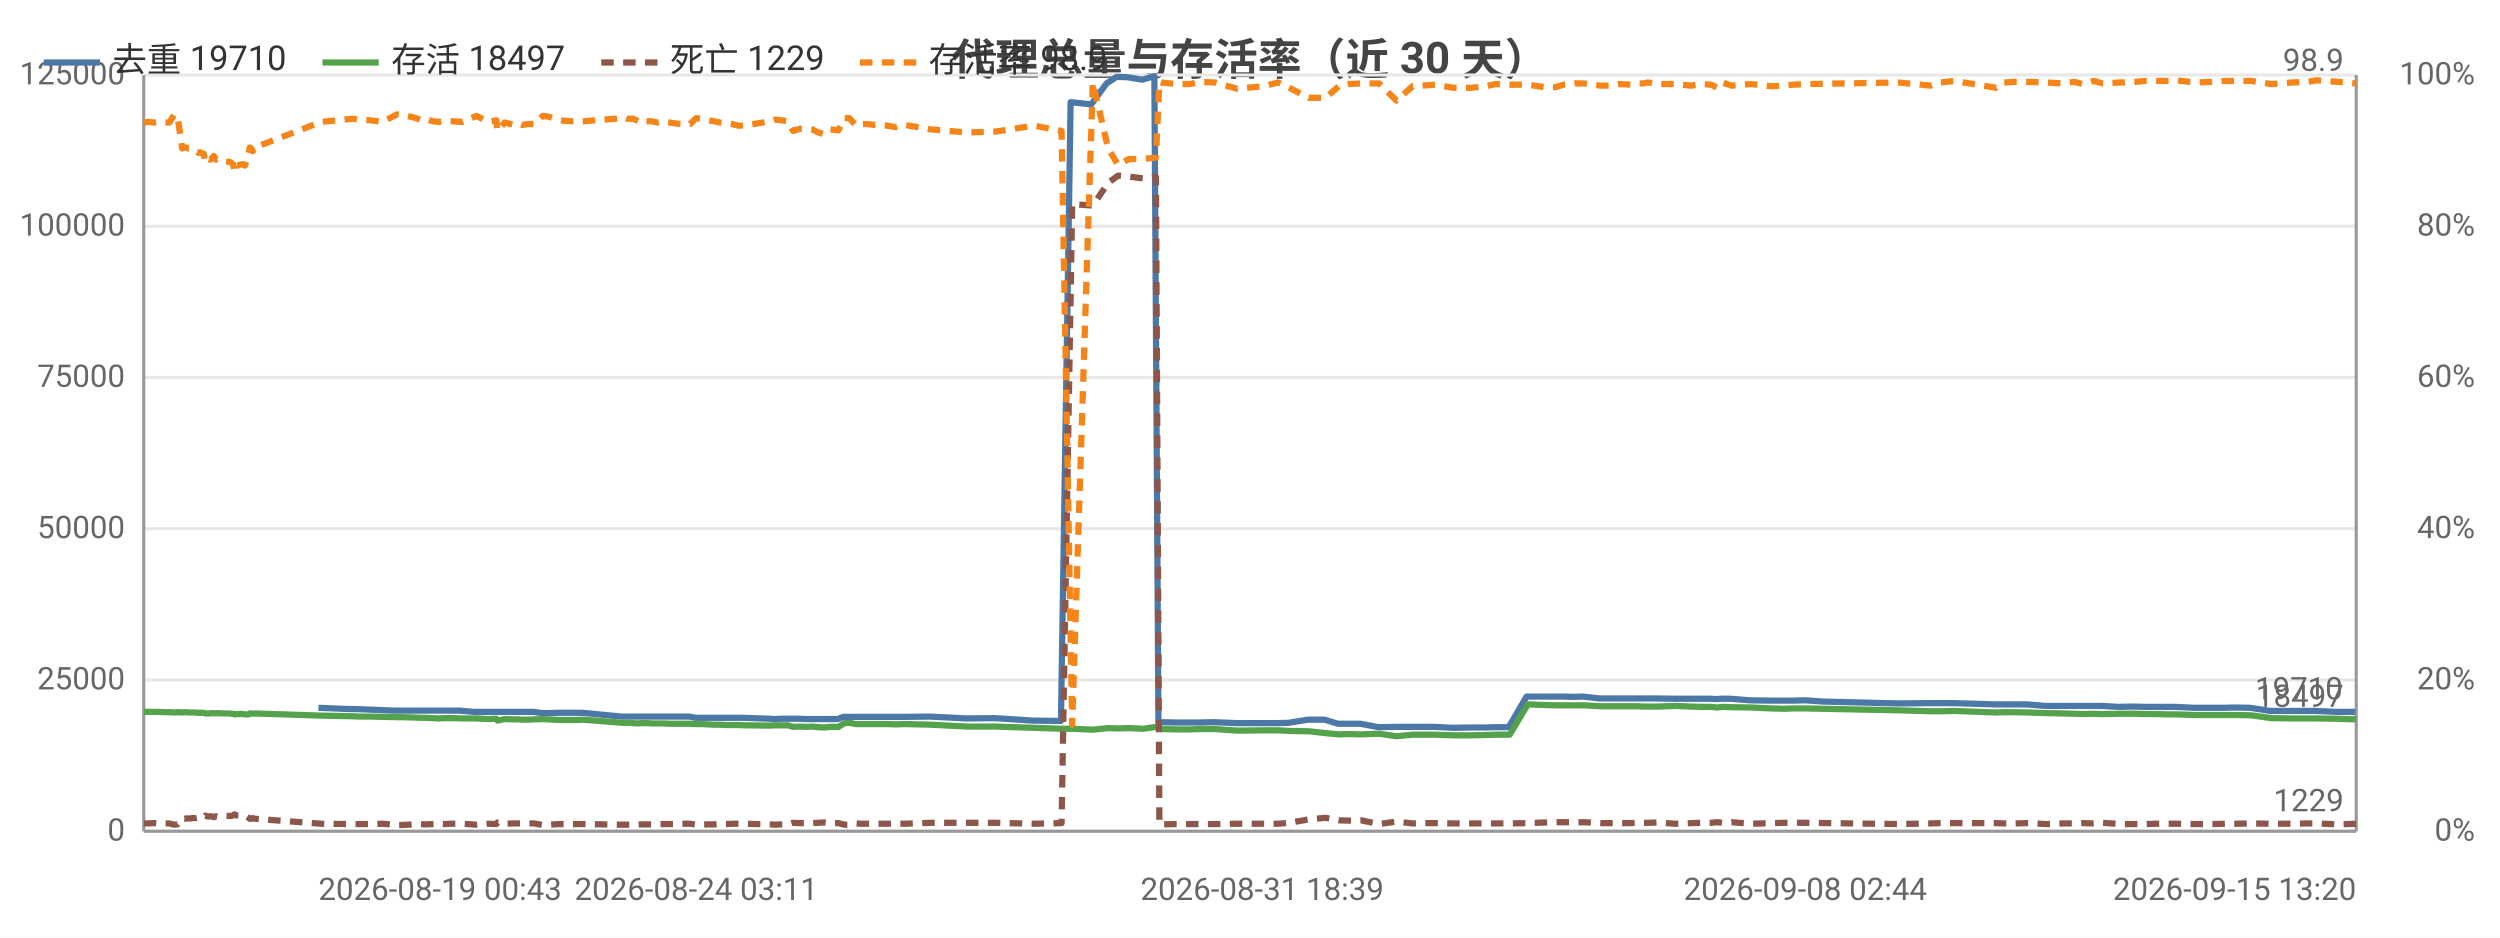
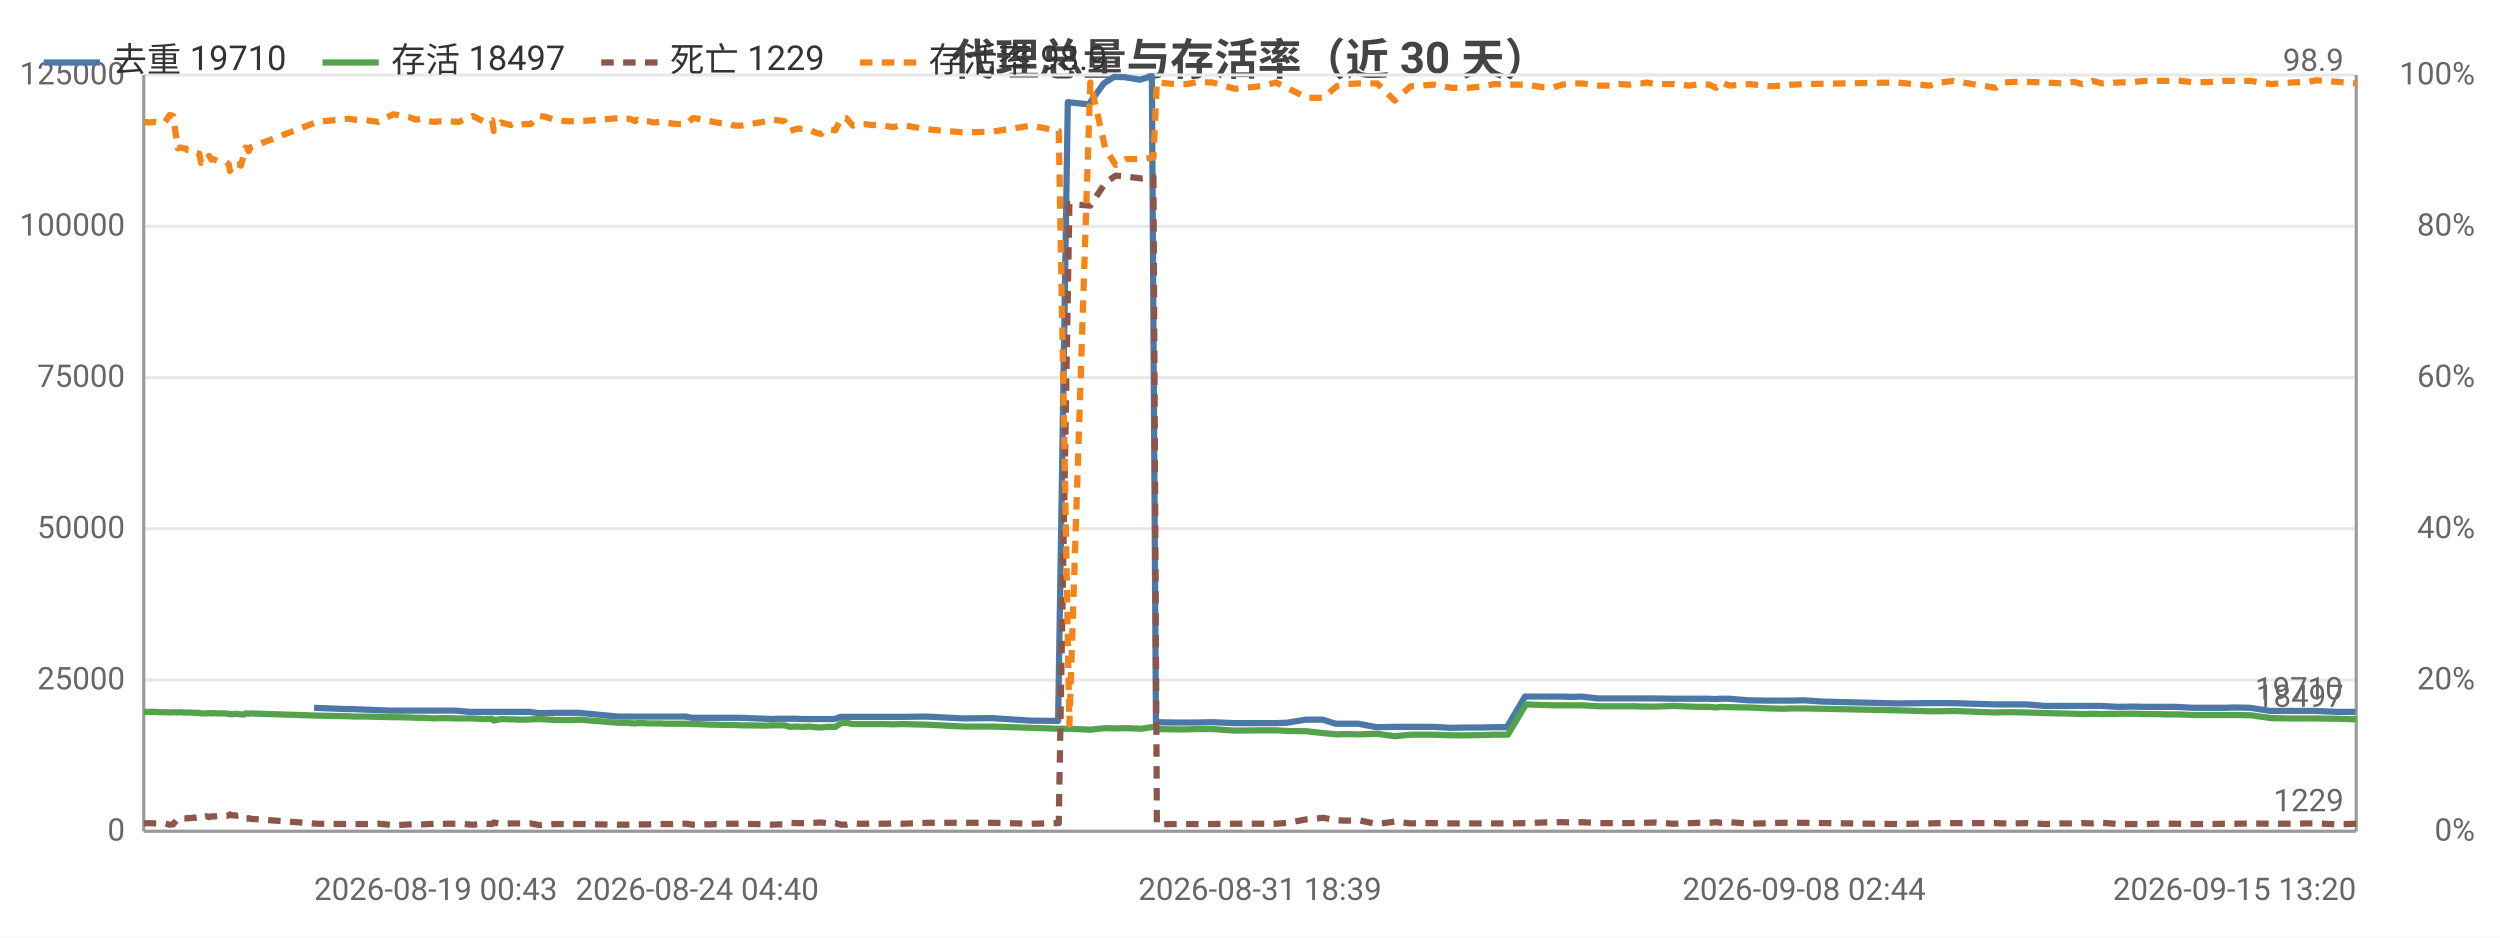
<svg xmlns="http://www.w3.org/2000/svg" width="800" height="300" viewBox="0 0 800 300">
  <rect width="800" height="300" fill="#ffffff" />
  <style>text{font-family:system-ui,-apple-system,'Segoe UI',Roboto,'PingFang SC','Microsoft YaHei','Noto Sans CJK SC',sans-serif}.g{stroke:#e8e8e8;stroke-width:1}.a{stroke:#999;stroke-width:1}.t{font-size:10px;fill:#666}.m{font-size:10px;text-anchor:middle;fill:#666}.e{font-size:10px;text-anchor:end;fill:#666}.l{font-size:11px;fill:#333}.tt{font-size:14px;font-weight:600;text-anchor:middle;fill:#444}.em{font-size:13px;text-anchor:middle;fill:#999}</style>
  <text class="tt" x="400.0" y="24">代理总量与存活率（近 30 天）</text>
  <line class="g" x1="46" y1="266" x2="754" y2="266" />
  <text class="e" x="40" y="269">0</text>
  <line class="g" x1="46" y1="217.6" x2="754" y2="217.6" />
  <text class="e" x="40" y="220.6">25000</text>
  <line class="g" x1="46" y1="169.2" x2="754" y2="169.2" />
  <text class="e" x="40" y="172.2">50000</text>
  <line class="g" x1="46" y1="120.8" x2="754" y2="120.8" />
  <text class="e" x="40" y="123.8">75000</text>
  <line class="g" x1="46" y1="72.4" x2="754" y2="72.4" />
  <text class="e" x="40" y="75.4">100000</text>
  <line class="g" x1="46" y1="24" x2="754" y2="24" />
  <text class="e" x="40" y="27">125000</text>
  <text class="e" x="792" y="269">0%</text>
  <text class="e" x="792" y="220.6">20%</text>
  <text class="e" x="792" y="172.2">40%</text>
  <text class="e" x="792" y="123.8">60%</text>
  <text class="e" x="792" y="75.4">80%</text>
  <text class="e" x="792" y="27">100%</text>
  <line class="a" x1="754" y1="24" x2="754" y2="266" />
  <line class="a" x1="46" y1="24" x2="46" y2="266" />
  <line class="a" x1="46" y1="266" x2="754" y2="266" />
-   <polyline fill="none" stroke="#4c78a8" stroke-width="2" stroke-linejoin="round" points="101.9,226.5 111.9,226.9 113.8,226.9 126.1,227.4 127.8,227.4 131.6,227.4 133.4,227.4 135.2,227.4 137.5,227.4 139.3,227.4 141.2,227.4 143.3,227.4 147.0,227.4 151.6,227.8 155.9,227.8 158.5,227.8 158.9,227.8 161.2,227.8 164.3,227.8 165.0,227.8 165.6,227.8 166.9,227.8 168.7,227.8 170.7,227.8 173.5,228.2 175.1,228.2 178.8,228.1 182.5,228.1 183.9,228.1 186.4,228.1 198.9,229.3 199.5,229.3 200.5,229.3 201.9,229.3 202.4,229.3 204.2,229.3 204.7,229.3 205.1,229.3 206.1,229.3 206.6,229.3 208.2,229.3 210.0,229.3 212.0,229.3 214.0,229.3 215.9,229.3 217.9,229.3 220.6,229.3 222.5,229.7 224.2,229.7 226.3,229.7 228.2,229.7 230.0,229.7 232.1,229.7 234.0,229.7 235.9,229.7 237.9,229.7 246.2,230.0 247.8,230.1 249.8,230.0 251.8,230.0 253.6,230.0 255.8,230.0 257.8,230.1 259.6,230.1 261.6,230.1 263.4,230.1 265.4,230.1 268.0,230.1 269.9,229.4 271.5,229.4 273.6,229.4 275.5,229.4 277.4,229.4 279.5,229.4 281.5,229.4 283.5,229.4 286.4,229.4 289.4,229.4 297.5,229.3 309.2,229.9 318.3,229.8 330.6,230.6 339.5,230.7 342.6,32.7 349.2,33.4 354.1,26.7 357.3,24.6 360.7,24.7 365.5,25.5 369.4,24.4 370.7,231.1 371.3,231.1 376.2,231.2 380.5,231.2 383.8,231.2 388.5,231.1 395.7,231.4 403.9,231.4 408.7,231.4 412.3,231.3 418.5,230.3 423.9,230.3 428.1,231.6 431.2,231.6 435.3,231.6 441.1,232.7 446.7,232.6 451.8,232.6 454.8,232.6 459.1,232.6 464.9,232.9 470.4,232.8 475.3,232.8 478.4,232.7 482.8,232.7 488.5,222.9 494.0,222.9 497.4,222.9 500.2,222.9 503.6,223.0 506.5,222.9 511.8,223.5 515.5,223.5 518.2,223.5 521.6,223.5 523.5,223.5 525.5,223.5 527.1,223.5 530.1,223.5 535.8,223.6 540.8,223.6 544.1,223.6 547.3,223.6 549.2,223.7 550.7,223.6 553.8,223.6 560.0,224.1 566.6,224.2 570.6,224.2 573.5,224.2 577.7,224.1 583.4,224.5 607.1,225.1 617.5,225.0 620.6,225.0 625.1,225.0 638.5,225.4 641.0,225.4 644.3,225.4 648.7,225.4 654.5,225.9 659.9,225.9 663.6,225.9 666.2,225.9 669.6,225.9 672.5,225.9 678.0,226.2 682.9,226.1 686.2,226.2 689.6,226.2 693.1,226.2 696.2,226.2 702.1,226.5 707.3,226.5 711.7,226.5 715.2,226.4 720.1,226.5 726.5,227.5 733.1,227.5 738.2,227.5 741.0,227.5 747.8,227.8 753.7,227.8" />
+   <polyline fill="none" stroke="#4c78a8" stroke-width="2" stroke-linejoin="round" points="100.5,226.5 110.6,226.9 112.5,226.9 124.8,227.4 126.5,227.4 130.3,227.4 132.1,227.4 134.0,227.4 136.3,227.4 138.0,227.4 140.0,227.4 142.0,227.4 145.8,227.4 150.3,227.8 154.7,227.8 157.3,227.8 157.7,227.8 160.0,227.8 163.1,227.8 163.8,227.8 164.4,227.8 165.7,227.8 167.5,227.8 169.5,227.8 172.3,228.2 173.9,228.2 177.6,228.1 181.3,228.1 182.7,228.1 185.2,228.1 197.8,229.3 198.4,229.3 199.4,229.3 200.8,229.3 201.2,229.3 203.1,229.3 203.5,229.3 203.9,229.3 205.0,229.3 205.5,229.3 207.1,229.3 208.9,229.3 210.9,229.3 212.9,229.3 214.8,229.3 216.8,229.3 219.5,229.3 221.5,229.7 223.1,229.7 225.2,229.7 227.1,229.7 228.9,229.7 231.0,229.7 233.0,229.7 234.9,229.7 236.9,229.7 245.1,230.0 246.8,230.1 248.8,230.0 250.8,230.0 252.6,230.0 254.7,230.0 256.8,230.1 258.6,230.1 260.6,230.1 262.4,230.1 264.4,230.1 267.0,230.1 269.0,229.4 270.5,229.4 272.6,229.4 274.5,229.4 276.4,229.4 278.5,229.4 280.5,229.4 282.6,229.4 285.5,229.4 288.4,229.4 296.5,229.3 308.3,229.9 317.4,229.8 329.8,230.6 338.6,230.7 341.7,32.7 348.4,33.4 353.2,26.7 356.5,24.6 359.9,24.7 364.7,25.5 368.6,24.4 369.9,231.1 370.5,231.1 375.4,231.2 379.8,231.2 383.0,231.2 387.8,231.1 395.0,231.4 403.2,231.4 408.0,231.4 411.6,231.3 417.8,230.3 423.3,230.3 427.4,231.6 430.5,231.6 434.7,231.6 440.4,232.7 446.1,232.6 451.1,232.6 454.2,232.6 458.5,232.6 464.3,232.9 469.8,232.8 474.8,232.8 477.9,232.7 482.2,232.7 488.0,222.9 493.5,222.9 496.9,222.9 499.6,222.9 503.1,223.0 506.0,222.9 511.3,223.5 515.1,223.5 517.7,223.5 521.1,223.5 523.0,223.5 525.0,223.5 526.6,223.5 529.7,223.5 535.4,223.6 540.4,223.6 543.6,223.6 546.8,223.6 548.8,223.7 550.3,223.6 553.4,223.6 559.6,224.1 566.2,224.2 570.2,224.2 573.1,224.2 577.3,224.1 583.1,224.5 606.8,225.1 617.2,225.0 620.3,225.0 624.8,225.0 638.2,225.4 640.8,225.4 644.1,225.4 648.5,225.4 654.3,225.9 659.7,225.9 663.4,225.9 666.0,225.9 669.4,225.9 672.4,225.9 677.8,226.2 682.8,226.1 686.1,226.2 689.5,226.2 693.0,226.2 696.1,226.2 702.0,226.5 707.2,226.5 711.6,226.5 715.1,226.4 720.1,226.5 726.5,227.5 733.0,227.5 738.2,227.5 741.0,227.5 747.8,227.8 753.7,227.8" />
  <text class="t" x="749.7" y="223.8" text-anchor="end" fill="#4c78a8">19710</text>
-   <polyline fill="none" stroke="#54a24b" stroke-width="2" stroke-linejoin="round" points="46,227.8 47.4,227.8 49.2,227.8 50.8,227.8 52.4,227.9 54.2,227.9 55.7,228.0 56.8,227.9 58.3,228.0 59.1,227.9 59.4,227.9 60.2,228.0 61.0,228.0 61.4,228.0 61.7,228.0 62.4,228.0 63.5,228.1 63.9,228.1 64.2,228.1 65.2,228.1 65.7,228.3 66.6,228.3 67.3,228.3 67.9,228.2 68.4,228.2 69.1,228.3 69.6,228.2 71.2,228.3 73.6,228.3 74.0,228.4 74.6,228.4 75.0,228.6 75.5,228.5 76.0,228.5 76.5,228.5 77.0,228.4 77.5,228.5 78.4,228.6 79.6,228.6 79.9,228.3 80.4,228.3 80.9,228.4 81.5,228.3 102.8,229.0 112.9,229.2 114.8,229.3 118.5,229.3 122.4,229.4 127.1,229.5 128.7,229.5 132.5,229.6 134.4,229.7 136.2,229.7 138.5,229.8 140.3,229.9 142.2,229.8 144.3,229.8 148.0,229.9 152.5,229.9 156.2,230.1 158.8,230.0 159.2,230.6 161.5,230.1 164.6,230.2 165.3,230.2 165.9,230.2 167.2,230.3 169.0,230.3 170.9,230.2 173.7,230.1 175.4,230.2 179.1,230.4 182.8,230.4 184.2,230.4 186.7,230.3 199.2,231.3 199.8,231.3 200.8,231.3 202.2,231.3 202.6,231.4 204.4,231.5 204.9,231.4 205.3,231.4 206.3,231.4 206.9,231.4 208.5,231.5 210.3,231.5 212.3,231.5 214.3,231.6 216.1,231.6 218.1,231.6 220.8,231.6 222.8,231.7 224.5,231.7 226.6,231.8 228.5,231.9 230.3,231.9 232.4,232.0 234.3,232.0 236.2,232.0 238.2,232.1 246.4,232.2 248.0,232.1 250.1,232.1 252.1,232.1 253.8,232.6 256.0,232.5 258.0,232.6 259.9,232.5 261.9,232.7 263.7,232.8 265.6,232.6 268.3,232.6 270.2,231.4 271.8,231.3 273.9,231.7 275.7,231.7 277.7,231.7 279.8,231.7 281.7,231.7 283.8,231.7 286.7,231.8 289.6,231.7 297.8,231.9 309.5,232.5 318.6,232.5 330.9,232.9 339.7,233.2 343.1,233.2 349.7,233.5 354.6,233.0 357.8,233.1 361.2,233.0 365.9,233.2 369.9,232.6 371.0,233.2 371.6,233.3 376.5,233.4 380.8,233.4 384.0,233.3 388.8,233.3 395.9,233.8 404.2,233.7 409.0,233.7 412.6,233.9 418.8,234.0 424.2,234.6 428.4,235.0 431.4,234.9 435.5,235.0 441.3,234.8 446.9,235.6 452.0,235.1 455.1,235.1 459.3,235.1 465.1,235.3 470.6,235.3 475.6,235.2 478.6,235.1 483.1,235.1 488.9,225.4 494.3,225.6 497.7,225.7 500.4,225.7 503.9,225.7 506.7,225.7 512.2,226.0 515.8,226.0 518.4,226.0 521.9,226.0 523.8,226.0 525.8,226.1 527.4,226.1 530.4,226.1 536.1,225.9 541.1,226.1 544.4,226.2 547.6,226.2 549.5,226.4 551.1,226.2 554.1,226.3 560.3,226.4 566.9,226.7 570.9,226.8 573.7,226.7 578.0,226.7 607.4,227.3 617.8,227.6 620.9,227.6 625.4,227.5 638.8,228.0 641.3,227.9 644.6,227.9 649.0,228.0 654.8,228.2 660.2,228.3 663.8,228.4 666.4,228.5 669.9,228.4 672.9,228.5 678.3,228.4 683.2,228.4 686.5,228.5 689.9,228.5 693.4,228.6 696.5,228.6 702.4,228.8 707.5,228.8 712.0,228.8 715.5,228.8 720.4,228.9 726.8,229.8 733.3,229.9 738.5,229.9 741.3,229.9 748.2,230.0 754,230.2" />
+   <polyline fill="none" stroke="#54a24b" stroke-width="2" stroke-linejoin="round" points="46,227.8 47.8,227.8 49.4,227.8 51.0,227.9 52.7,227.9 54.3,228.0 55.4,227.9 56.9,228.0 57.7,227.9 58.0,227.9 58.8,228.0 59.5,228.0 59.9,228.0 60.3,228.0 61.0,228.0 62.1,228.1 62.4,228.1 62.8,228.1 63.8,228.1 64.3,228.3 65.2,228.3 65.9,228.3 66.5,228.2 66.9,228.2 67.7,228.3 68.2,228.2 69.8,228.3 72.2,228.3 72.6,228.4 73.2,228.4 73.6,228.6 74.2,228.5 74.6,228.5 75.1,228.5 75.6,228.4 76.1,228.5 77.1,228.6 78.2,228.6 78.6,228.3 79.1,228.3 79.6,228.4 80.1,228.3 101.5,229.0 111.6,229.2 113.5,229.3 117.2,229.3 121.1,229.4 125.8,229.5 127.5,229.5 131.3,229.6 133.1,229.7 134.9,229.7 137.3,229.8 139.0,229.9 141.0,229.8 143.0,229.8 146.8,229.9 151.3,229.9 155.0,230.1 157.5,230.0 158.0,230.6 160.3,230.1 163.4,230.2 164.1,230.2 164.7,230.2 166.0,230.3 167.8,230.3 169.8,230.2 172.5,230.1 174.2,230.2 177.9,230.4 181.6,230.4 183.0,230.4 185.6,230.3 198.1,231.3 198.7,231.3 199.6,231.3 201.1,231.3 201.5,231.4 203.3,231.5 203.8,231.4 204.2,231.4 205.2,231.4 205.8,231.4 207.4,231.5 209.2,231.5 211.2,231.5 213.2,231.6 215.0,231.6 217.0,231.6 219.7,231.6 221.7,231.7 223.4,231.7 225.5,231.8 227.4,231.9 229.2,231.9 231.3,232.0 233.2,232.0 235.1,232.0 237.1,232.1 245.3,232.2 247.0,232.1 249.0,232.1 251.0,232.1 252.8,232.6 255.0,232.5 257.0,232.6 258.9,232.5 260.9,232.7 262.7,232.8 264.6,232.6 267.3,232.6 269.2,231.4 270.8,231.3 272.9,231.7 274.8,231.7 276.7,231.7 278.8,231.7 280.7,231.7 282.9,231.7 285.8,231.8 288.7,231.7 296.8,231.9 308.6,232.5 317.7,232.5 330.0,232.9 338.8,233.2 342.2,233.2 348.9,233.5 353.7,233.0 357.0,233.1 360.4,233.0 365.2,233.2 369.1,232.6 370.2,233.2 370.8,233.3 375.7,233.4 380.0,233.4 383.2,233.3 388.0,233.3 395.2,233.8 403.4,233.7 408.3,233.7 411.9,233.9 418.1,234.0 423.5,234.6 427.7,235.0 430.7,234.9 434.9,235.0 440.7,234.8 446.3,235.6 451.4,235.1 454.5,235.1 458.7,235.1 464.5,235.3 470.0,235.3 475.0,235.2 478.1,235.1 482.5,235.1 488.3,225.4 493.8,225.6 497.2,225.7 499.9,225.7 503.4,225.7 506.2,225.7 511.7,226.0 515.4,226.0 518.0,226.0 521.4,226.0 523.3,226.0 525.3,226.1 526.9,226.1 529.9,226.1 535.6,225.9 540.7,226.1 543.9,226.2 547.1,226.2 549.1,226.4 550.6,226.2 553.6,226.3 559.9,226.4 566.5,226.7 570.6,226.8 573.4,226.7 577.6,226.7 607.1,227.3 617.5,227.6 620.6,227.6 625.1,227.5 638.6,228.0 641.1,227.9 644.4,227.9 648.7,228.0 654.6,228.2 660.0,228.3 663.7,228.4 666.3,228.5 669.7,228.4 672.7,228.5 678.1,228.4 683.1,228.4 686.4,228.5 689.8,228.5 693.3,228.6 696.4,228.6 702.3,228.8 707.5,228.8 711.9,228.8 715.4,228.8 720.3,228.9 726.8,229.8 733.3,229.9 738.5,229.9 741.2,229.9 748.1,230.0 754,230.2" />
  <text class="t" x="750" y="226.2" text-anchor="end" fill="#54a24b">18497</text>
-   <polyline fill="none" stroke="#8c564b" stroke-width="2" stroke-dasharray="4,3" stroke-linejoin="round" points="46,263.5 47.4,263.5 49.2,263.4 50.8,263.5 52.4,263.5 54.2,263.5 55.7,263.9 56.8,263.8 58.3,261.9 59.1,262.0 59.4,261.9 60.2,261.9 61.0,261.9 61.4,261.8 61.7,261.8 62.4,261.8 63.5,261.6 63.9,261.7 64.2,261.7 65.2,261.6 65.7,261.0 66.6,261.3 67.3,261.2 67.9,261.3 68.4,261.5 69.1,261.2 69.6,261.3 71.2,261.1 73.6,261.1 74.0,261.1 74.6,260.9 75.0,260.6 75.5,260.9 76.0,260.9 76.5,260.9 77.0,261.0 77.5,261.0 78.4,260.9 79.6,261.7 79.9,262.0 80.4,262.0 80.9,261.8 81.5,262.0 102.8,263.6 112.9,263.7 114.8,263.7 118.5,263.7 122.4,263.6 127.1,264.0 128.7,264.0 132.5,263.8 134.4,263.7 136.2,263.8 138.5,263.7 140.3,263.6 142.2,263.7 144.3,263.6 148.0,263.6 152.5,263.9 156.2,263.6 158.8,263.7 159.2,263.2 161.5,263.6 164.6,263.5 165.3,263.5 165.9,263.5 167.2,263.5 169.0,263.5 170.9,263.5 173.7,264.0 175.4,263.9 179.1,263.7 182.8,263.7 184.2,263.7 186.7,263.7 199.2,263.9 199.8,263.9 200.8,263.9 202.2,263.9 202.6,263.9 204.4,263.8 204.9,263.8 205.3,263.8 206.3,263.8 206.9,263.8 208.5,263.8 210.3,263.7 212.3,263.7 214.3,263.7 216.1,263.7 218.1,263.6 220.8,263.6 222.8,263.9 224.5,263.9 226.6,263.8 228.5,263.8 230.3,263.7 232.4,263.7 234.3,263.6 236.2,263.6 238.2,263.6 246.4,263.8 248.0,263.9 250.1,263.8 252.1,263.8 253.8,263.3 256.0,263.4 258.0,263.4 259.9,263.4 261.9,263.3 263.7,263.2 265.6,263.4 268.3,263.4 270.2,263.9 271.8,263.9 273.9,263.5 275.7,263.6 277.7,263.6 279.8,263.6 281.7,263.6 283.8,263.6 286.7,263.5 289.6,263.6 297.8,263.3 309.5,263.3 318.6,263.3 330.9,263.6 339.7,263.4 343.1,65.3 349.7,65.8 354.6,58.5 357.8,56.2 361.2,56.5 365.9,57.1 369.9,56.6 371.0,263.8 371.6,263.8 376.5,263.7 380.8,263.7 384.0,263.7 388.8,263.7 395.9,263.6 404.2,263.6 409.0,263.6 412.6,263.3 418.8,262.2 424.2,261.7 428.4,262.5 431.4,262.6 435.5,262.5 441.3,263.7 446.9,262.9 452.0,263.5 455.1,263.4 459.3,263.4 465.1,263.5 470.6,263.5 475.6,263.5 478.6,263.5 483.1,263.5 488.9,263.4 494.3,263.2 497.7,263.1 500.4,263.1 503.9,263.2 506.7,263.1 512.2,263.4 515.8,263.4 518.4,263.4 521.9,263.4 523.8,263.3 525.8,263.3 527.4,263.3 530.4,263.2 536.1,263.6 541.1,263.4 544.4,263.3 547.6,263.3 549.5,263.1 551.1,263.3 554.1,263.1 560.3,263.6 566.9,263.4 570.9,263.3 573.7,263.3 578.0,263.3 607.4,263.7 617.8,263.5 620.9,263.4 625.4,263.4 638.8,263.4 641.3,263.5 644.6,263.5 649.0,263.4 654.8,263.7 660.2,263.5 663.8,263.5 666.4,263.4 669.9,263.5 672.9,263.3 678.3,263.7 683.2,263.7 686.5,263.7 689.9,263.6 693.4,263.6 696.5,263.6 702.4,263.7 707.5,263.7 712.0,263.6 715.5,263.6 720.4,263.5 726.8,263.6 733.3,263.6 738.5,263.5 741.3,263.5 748.2,263.8 754,263.6" />
+   <polyline fill="none" stroke="#8c564b" stroke-width="2" stroke-dasharray="4,3" stroke-linejoin="round" points="46,263.5 47.8,263.4 49.4,263.5 51.0,263.5 52.7,263.5 54.3,263.9 55.4,263.8 56.9,261.9 57.7,262.0 58.0,261.9 58.8,261.9 59.5,261.9 59.9,261.8 60.3,261.8 61.0,261.8 62.1,261.6 62.4,261.7 62.8,261.7 63.8,261.6 64.3,261.0 65.2,261.3 65.9,261.2 66.5,261.3 66.9,261.5 67.7,261.2 68.2,261.3 69.8,261.1 72.2,261.1 72.6,261.1 73.2,260.9 73.6,260.6 74.2,260.9 74.6,260.9 75.1,260.9 75.6,261.0 76.1,261.0 77.1,260.9 78.2,261.7 78.6,262.0 79.1,262.0 79.6,261.8 80.1,262.0 101.5,263.6 111.6,263.7 113.5,263.7 117.2,263.7 121.1,263.6 125.8,264.0 127.5,264.0 131.3,263.8 133.1,263.7 134.9,263.8 137.3,263.7 139.0,263.6 141.0,263.7 143.0,263.6 146.8,263.6 151.3,263.9 155.0,263.6 157.5,263.7 158.0,263.2 160.3,263.6 163.4,263.5 164.1,263.5 164.7,263.5 166.0,263.5 167.8,263.5 169.8,263.5 172.5,264.0 174.2,263.9 177.9,263.7 181.6,263.7 183.0,263.7 185.6,263.7 198.1,263.9 198.7,263.9 199.6,263.9 201.1,263.9 201.5,263.9 203.3,263.8 203.8,263.8 204.2,263.8 205.2,263.8 205.8,263.8 207.4,263.8 209.2,263.7 211.2,263.7 213.2,263.7 215.0,263.7 217.0,263.6 219.7,263.6 221.7,263.9 223.4,263.9 225.5,263.8 227.4,263.8 229.2,263.7 231.3,263.7 233.2,263.6 235.1,263.6 237.1,263.6 245.3,263.8 247.0,263.9 249.0,263.8 251.0,263.8 252.8,263.3 255.0,263.4 257.0,263.4 258.9,263.4 260.9,263.3 262.7,263.2 264.6,263.4 267.3,263.4 269.2,263.9 270.8,263.9 272.9,263.5 274.8,263.6 276.7,263.6 278.8,263.6 280.7,263.6 282.9,263.6 285.8,263.5 288.7,263.6 296.8,263.3 308.6,263.3 317.7,263.3 330.0,263.6 338.8,263.4 342.2,65.3 348.9,65.8 353.7,58.5 357.0,56.2 360.4,56.5 365.2,57.1 369.1,56.6 370.2,263.8 370.8,263.8 375.7,263.7 380.0,263.7 383.2,263.7 388.0,263.7 395.2,263.6 403.4,263.6 408.3,263.6 411.9,263.3 418.1,262.2 423.5,261.7 427.7,262.5 430.7,262.6 434.9,262.5 440.7,263.7 446.3,262.9 451.4,263.5 454.5,263.4 458.7,263.4 464.5,263.5 470.0,263.5 475.0,263.5 478.1,263.5 482.5,263.5 488.3,263.4 493.8,263.2 497.2,263.1 499.9,263.1 503.4,263.2 506.2,263.1 511.7,263.4 515.4,263.4 518.0,263.4 521.4,263.4 523.3,263.3 525.3,263.3 526.9,263.3 529.9,263.2 535.6,263.6 540.7,263.4 543.9,263.3 547.1,263.3 549.1,263.1 550.6,263.3 553.6,263.1 559.9,263.6 566.5,263.4 570.6,263.3 573.4,263.3 577.6,263.3 607.1,263.7 617.5,263.5 620.6,263.4 625.1,263.4 638.6,263.4 641.1,263.5 644.4,263.5 648.7,263.4 654.6,263.7 660.0,263.5 663.7,263.5 666.3,263.4 669.7,263.5 672.7,263.3 678.1,263.7 683.1,263.7 686.4,263.7 689.8,263.6 693.3,263.6 696.4,263.6 702.3,263.7 707.5,263.7 711.9,263.6 715.4,263.6 720.3,263.5 726.8,263.6 733.3,263.6 738.5,263.5 741.2,263.5 748.1,263.8 754,263.6" />
  <text class="t" x="750" y="259.6" text-anchor="end" fill="#8c564b">1229</text>
-   <polyline fill="none" stroke="#f58518" stroke-width="2" stroke-dasharray="4,3" stroke-linejoin="round" points="46,39.2 47.4,39.0 49.2,39.2 50.8,39.0 52.4,39.2 54.2,39.2 55.7,36.8 56.8,37.1 58.3,47.5 59.1,47.2 59.4,47.2 60.2,47.5 61.0,47.5 61.4,48.0 61.7,48.0 62.4,48.2 63.5,48.9 63.9,48.7 64.2,48.9 65.2,49.2 65.7,52.1 66.6,50.9 67.3,51.1 67.9,50.6 68.4,49.9 69.1,51.1 69.6,50.9 71.2,51.6 73.6,51.8 74.0,52.1 74.6,52.6 75.0,54.7 75.5,52.8 76.0,53.0 76.5,52.8 77.0,52.6 77.5,52.6 78.4,53.0 79.6,48.9 79.9,47.2 80.4,47.5 80.9,48.4 81.5,47.2 102.8,39.0 112.9,38.0 114.8,38.3 118.5,38.5 122.4,39.0 127.1,36.6 128.7,36.8 132.5,37.6 134.4,38.3 136.2,38.0 138.5,38.8 140.3,39.0 142.2,38.8 144.3,38.8 148.0,39.0 152.5,37.1 156.2,39.0 158.8,38.5 159.2,41.9 161.5,39.2 164.6,40.0 165.3,39.7 165.9,39.5 167.2,40.0 169.0,39.7 170.9,39.7 173.7,37.1 175.4,37.3 179.1,38.5 182.8,38.8 184.2,38.8 186.7,38.8 199.2,37.8 199.8,37.6 200.8,38.0 202.2,38.0 202.6,38.0 204.4,38.8 204.9,38.3 205.3,38.5 206.3,38.8 206.9,38.8 208.5,38.8 210.3,39.2 212.3,39.0 214.3,39.2 216.1,39.5 218.1,39.7 220.8,39.7 222.8,37.8 224.5,38.0 226.6,38.5 228.5,38.8 230.3,39.2 232.4,39.5 234.3,39.7 236.2,40.2 238.2,40.2 246.4,38.8 248.0,38.3 250.1,38.5 252.1,38.8 253.8,41.9 256.0,41.2 258.0,41.2 259.9,41.4 261.9,42.4 263.7,42.9 265.6,41.4 268.3,41.7 270.2,37.8 271.8,37.8 273.9,40.2 275.7,39.7 277.7,39.7 279.8,40.0 281.7,40.0 283.8,40.2 286.7,40.7 289.6,40.0 297.8,41.4 309.5,42.4 318.6,42.1 330.9,40.2 339.7,41.9 343.1,231.9 349.7,26.4 354.6,47.5 357.8,52.8 361.2,50.9 365.9,50.9 369.9,50.4 371.0,26.2 371.6,26.4 376.5,26.9 380.8,26.9 384.0,26.2 388.8,26.4 395.9,28.4 404.2,27.6 409.0,26.4 412.6,28.1 418.8,31.3 424.2,31.3 428.4,27.6 431.4,26.9 435.5,26.7 441.3,26.7 446.9,32.2 452.0,27.6 455.1,27.4 459.3,27.1 465.1,28.1 470.6,28.1 475.6,27.6 478.6,26.9 483.1,27.1 488.9,27.1 494.3,27.9 497.7,27.9 500.4,27.1 503.9,26.7 506.7,26.7 512.2,27.4 515.8,27.4 518.4,26.9 521.9,27.1 523.8,26.7 525.8,26.7 527.4,26.4 530.4,26.9 536.1,26.9 541.1,27.4 544.4,26.9 547.6,27.1 549.5,28.1 551.1,26.4 554.1,27.4 560.3,26.9 566.9,27.6 570.9,27.4 573.7,27.1 578.0,26.9 607.4,26.4 617.8,27.4 620.9,26.4 625.4,25.9 638.8,28.1 641.3,26.4 644.6,26.2 649.0,26.2 654.8,26.4 660.2,26.7 663.8,26.2 666.4,26.9 669.9,25.9 672.9,26.7 678.3,26.4 683.2,26.2 686.5,25.9 689.9,25.9 693.4,25.9 696.5,25.7 702.4,26.4 707.5,26.2 712.0,25.9 715.5,25.9 720.4,25.9 726.8,26.9 733.3,26.4 738.5,26.2 741.3,25.7 748.2,26.2 754,26.7" />
+   <polyline fill="none" stroke="#f58518" stroke-width="2" stroke-dasharray="4,3" stroke-linejoin="round" points="46,39.0 47.8,39.2 49.4,39.0 51.0,39.2 52.7,39.2 54.3,36.8 55.4,37.1 56.9,47.5 57.7,47.2 58.0,47.2 58.8,47.5 59.5,47.5 59.9,48.0 60.3,48.0 61.0,48.2 62.1,48.9 62.4,48.7 62.8,48.9 63.8,49.2 64.3,52.1 65.2,50.9 65.9,51.1 66.5,50.6 66.9,49.9 67.7,51.1 68.2,50.9 69.8,51.6 72.2,51.8 72.6,52.1 73.2,52.6 73.6,54.7 74.2,52.8 74.6,53.0 75.1,52.8 75.6,52.6 76.1,52.6 77.1,53.0 78.2,48.9 78.6,47.2 79.1,47.5 79.6,48.4 80.1,47.2 101.5,39.0 111.6,38.0 113.5,38.3 117.2,38.5 121.1,39.0 125.8,36.6 127.5,36.8 131.3,37.6 133.1,38.3 134.9,38.0 137.3,38.8 139.0,39.0 141.0,38.8 143.0,38.8 146.8,39.0 151.3,37.1 155.0,39.0 157.5,38.5 158.0,41.9 160.3,39.2 163.4,40.0 164.1,39.7 164.7,39.5 166.0,40.0 167.8,39.7 169.8,39.7 172.5,37.1 174.2,37.3 177.9,38.5 181.6,38.8 183.0,38.8 185.6,38.8 198.1,37.8 198.7,37.6 199.6,38.0 201.1,38.0 201.5,38.0 203.3,38.8 203.8,38.3 204.2,38.5 205.2,38.8 205.8,38.8 207.4,38.8 209.2,39.2 211.2,39.0 213.2,39.2 215.0,39.5 217.0,39.7 219.7,39.7 221.7,37.8 223.4,38.0 225.5,38.5 227.4,38.8 229.2,39.2 231.3,39.5 233.2,39.7 235.1,40.2 237.1,40.2 245.3,38.8 247.0,38.3 249.0,38.5 251.0,38.8 252.8,41.9 255.0,41.2 257.0,41.2 258.9,41.4 260.9,42.4 262.7,42.9 264.6,41.4 267.3,41.7 269.2,37.8 270.8,37.8 272.9,40.2 274.8,39.7 276.7,39.7 278.8,40.0 280.7,40.0 282.9,40.2 285.8,40.7 288.7,40.0 296.8,41.4 308.6,42.4 317.7,42.1 330.0,40.2 338.8,41.9 342.2,231.9 348.9,26.4 353.7,47.5 357.0,52.8 360.4,50.9 365.2,50.9 369.1,50.4 370.2,26.2 370.8,26.4 375.7,26.9 380.0,26.9 383.2,26.2 388.0,26.4 395.2,28.4 403.4,27.6 408.3,26.4 411.9,28.1 418.1,31.3 423.5,31.3 427.7,27.6 430.7,26.9 434.9,26.7 440.7,26.7 446.3,32.2 451.4,27.6 454.5,27.4 458.7,27.1 464.5,28.1 470.0,28.1 475.0,27.6 478.1,26.9 482.5,27.1 488.3,27.1 493.8,27.9 497.2,27.9 499.9,27.1 503.4,26.7 506.2,26.7 511.7,27.4 515.4,27.4 518.0,26.9 521.4,27.1 523.3,26.7 525.3,26.7 526.9,26.4 529.9,26.9 535.6,26.9 540.7,27.4 543.9,26.9 547.1,27.1 549.1,28.1 550.6,26.4 553.6,27.4 559.9,26.9 566.5,27.6 570.6,27.4 573.4,27.1 577.6,26.9 607.1,26.4 617.5,27.4 620.6,26.4 625.1,25.9 638.6,28.1 641.1,26.4 644.4,26.2 648.7,26.2 654.6,26.4 660.0,26.7 663.7,26.2 666.3,26.9 669.7,25.9 672.7,26.7 678.1,26.4 683.1,26.2 686.4,25.9 689.8,25.9 693.3,25.9 696.4,25.7 702.3,26.4 707.5,26.2 711.9,25.9 715.4,25.9 720.3,25.9 726.8,26.9 733.3,26.4 738.5,26.2 741.2,25.7 748.1,26.2 754,26.7" />
  <text class="t" x="750" y="22.7" text-anchor="end" fill="#f58518">98.9</text>
-   <text class="t" x="101.9" y="288">2026-08-19 00:43</text>
-   <text class="m" x="222.8" y="288">2026-08-24 03:11</text>
-   <text class="m" x="403.9" y="288">2026-08-31 18:39</text>
-   <text class="m" x="577.7" y="288">2026-09-08 02:44</text>
+   <text class="t" x="100.5" y="288">2026-08-19 00:43</text>
+   <text class="m" x="223.1" y="288">2026-08-24 04:40</text>
+   <text class="m" x="403.2" y="288">2026-08-31 18:39</text>
+   <text class="m" x="577.3" y="288">2026-09-08 02:44</text>
  <text class="e" x="754" y="288">2026-09-15 13:20</text>
  <line x1="14" y1="20" x2="32" y2="20" stroke="#4c78a8" stroke-width="2" />
  <text class="l" x="36" y="23">去重 19710</text>
  <line x1="103.2" y1="20" x2="121.2" y2="20" stroke="#54a24b" stroke-width="2" />
  <text class="l" x="125.2" y="23">存活 18497</text>
  <line x1="192.4" y1="20" x2="210.4" y2="20" stroke="#8c564b" stroke-width="2" stroke-dasharray="4,3" />
  <text class="l" x="214.4" y="23">死亡 1229</text>
  <line x1="275.2" y1="20" x2="293.2" y2="20" stroke="#f58518" stroke-width="2" stroke-dasharray="4,3" />
  <text class="l" x="297.2" y="23">存活率 98.9</text>
</svg>
